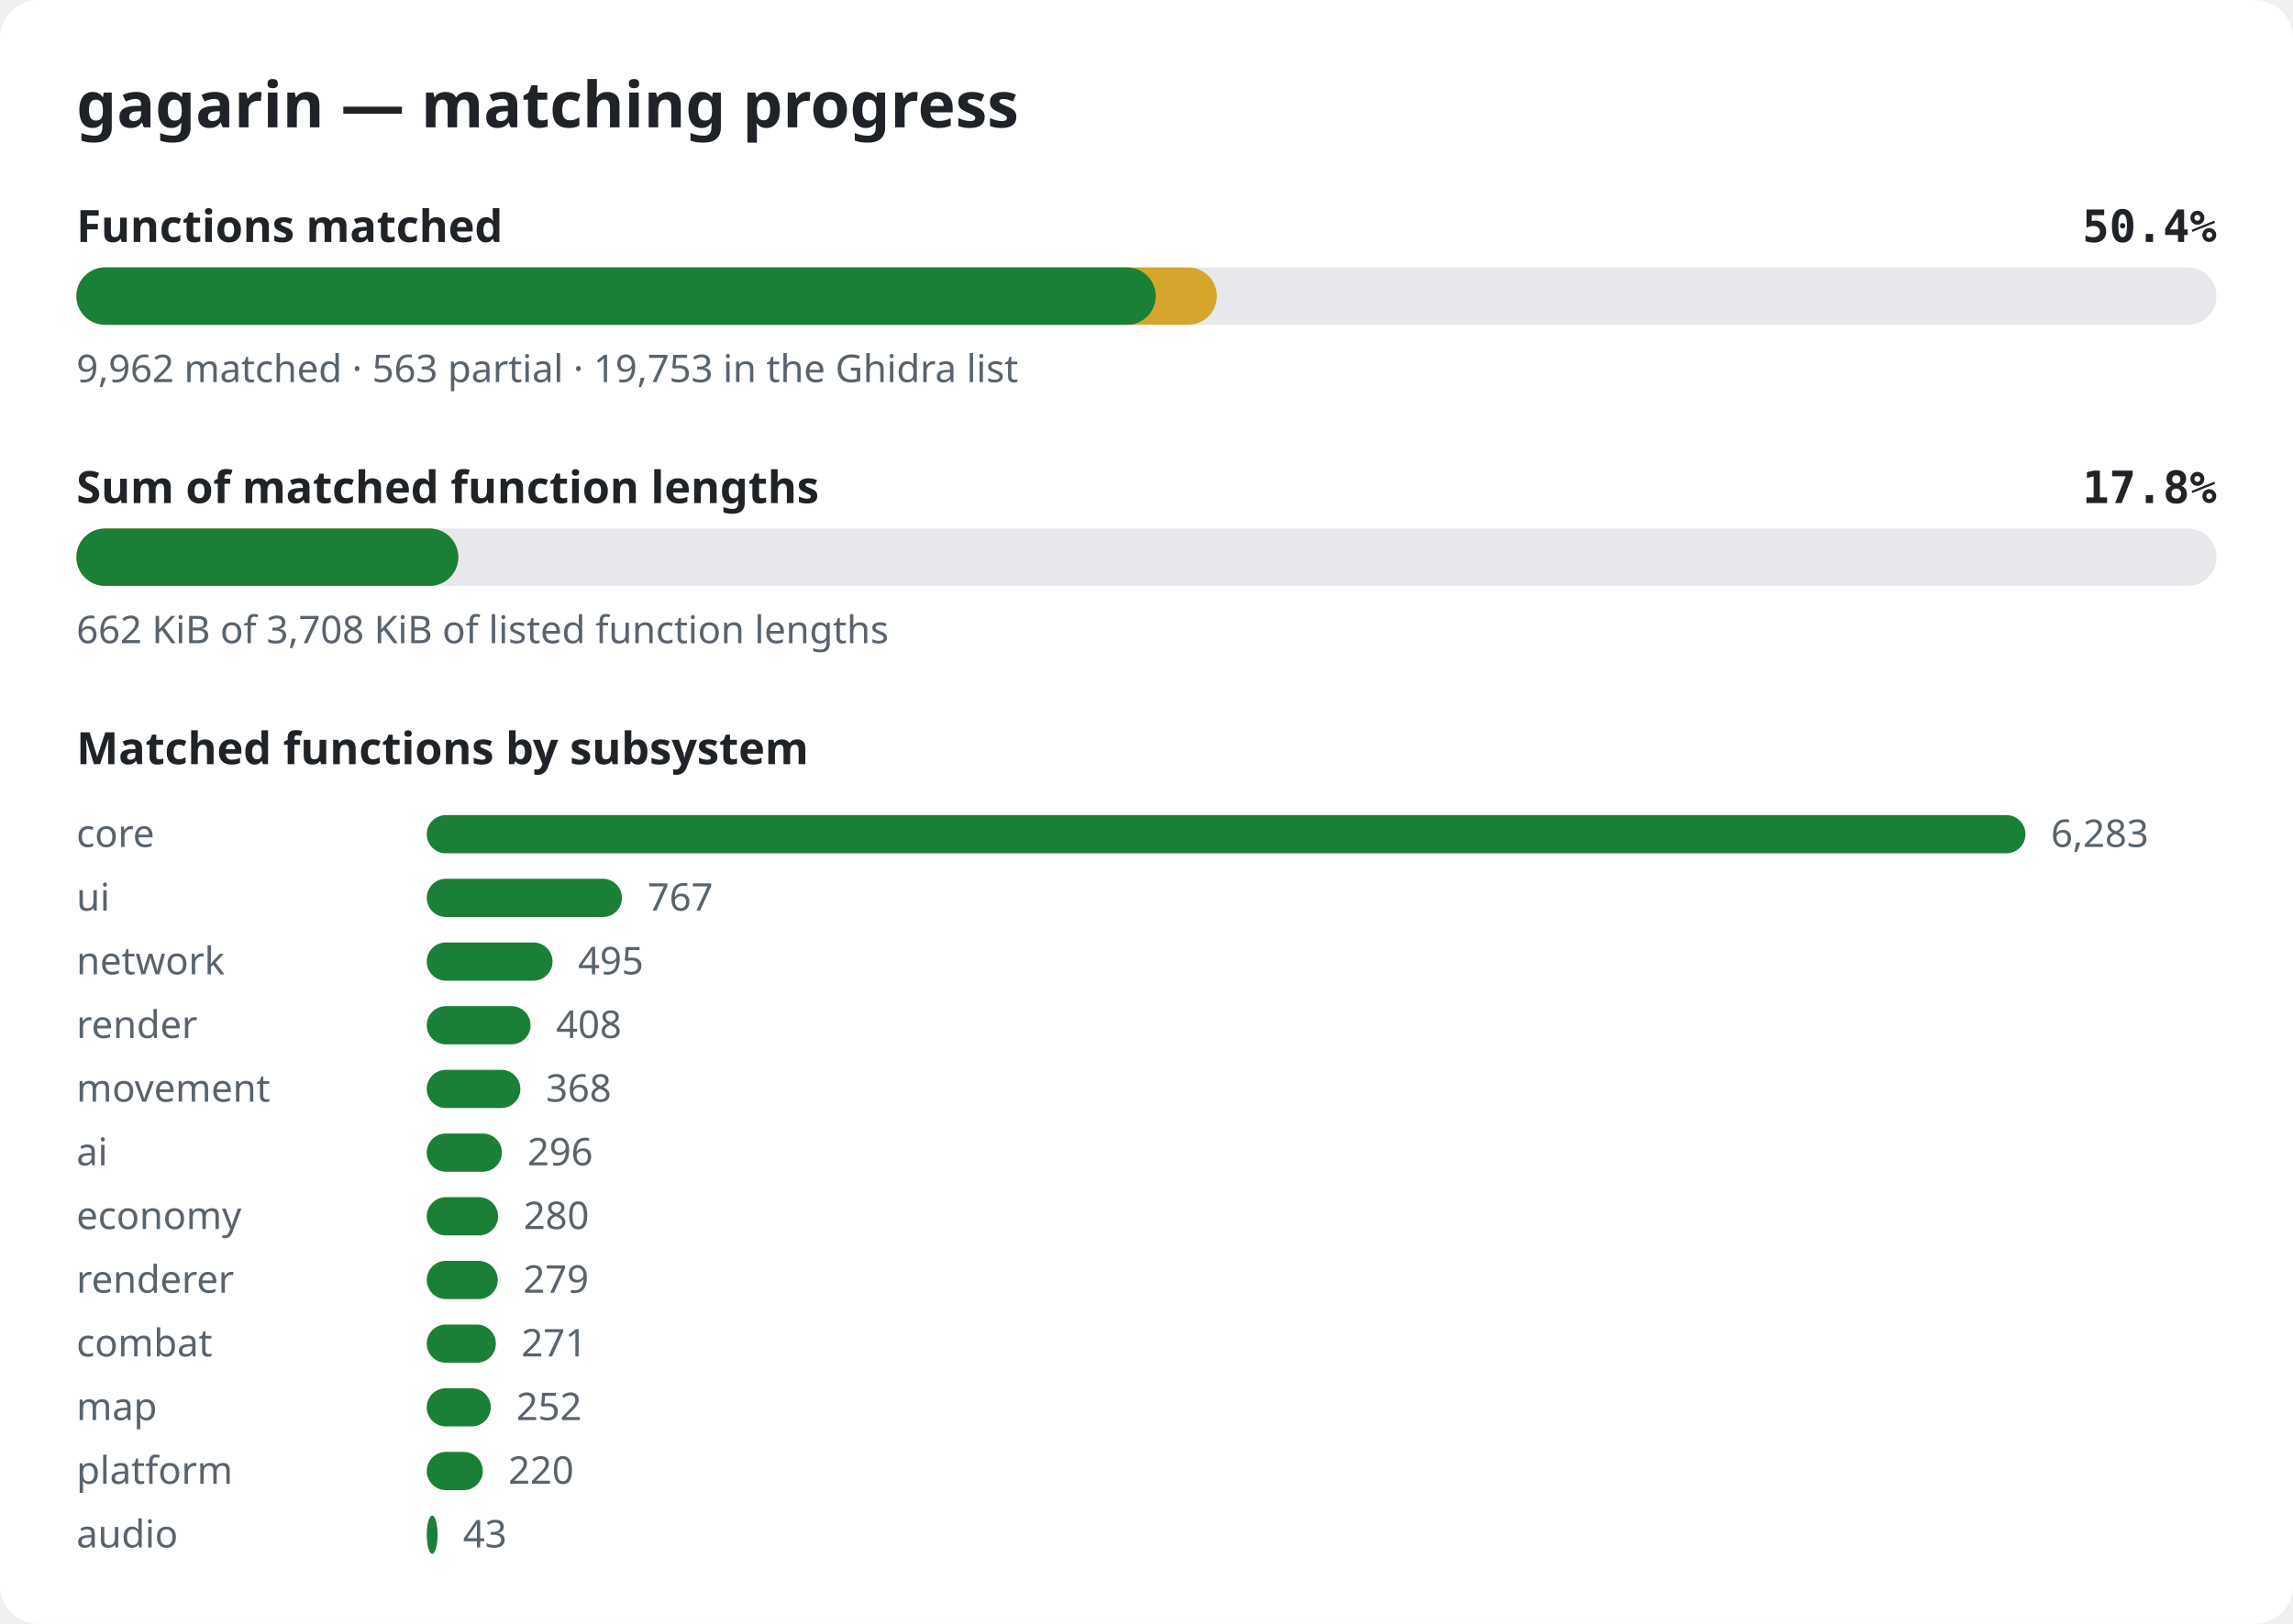
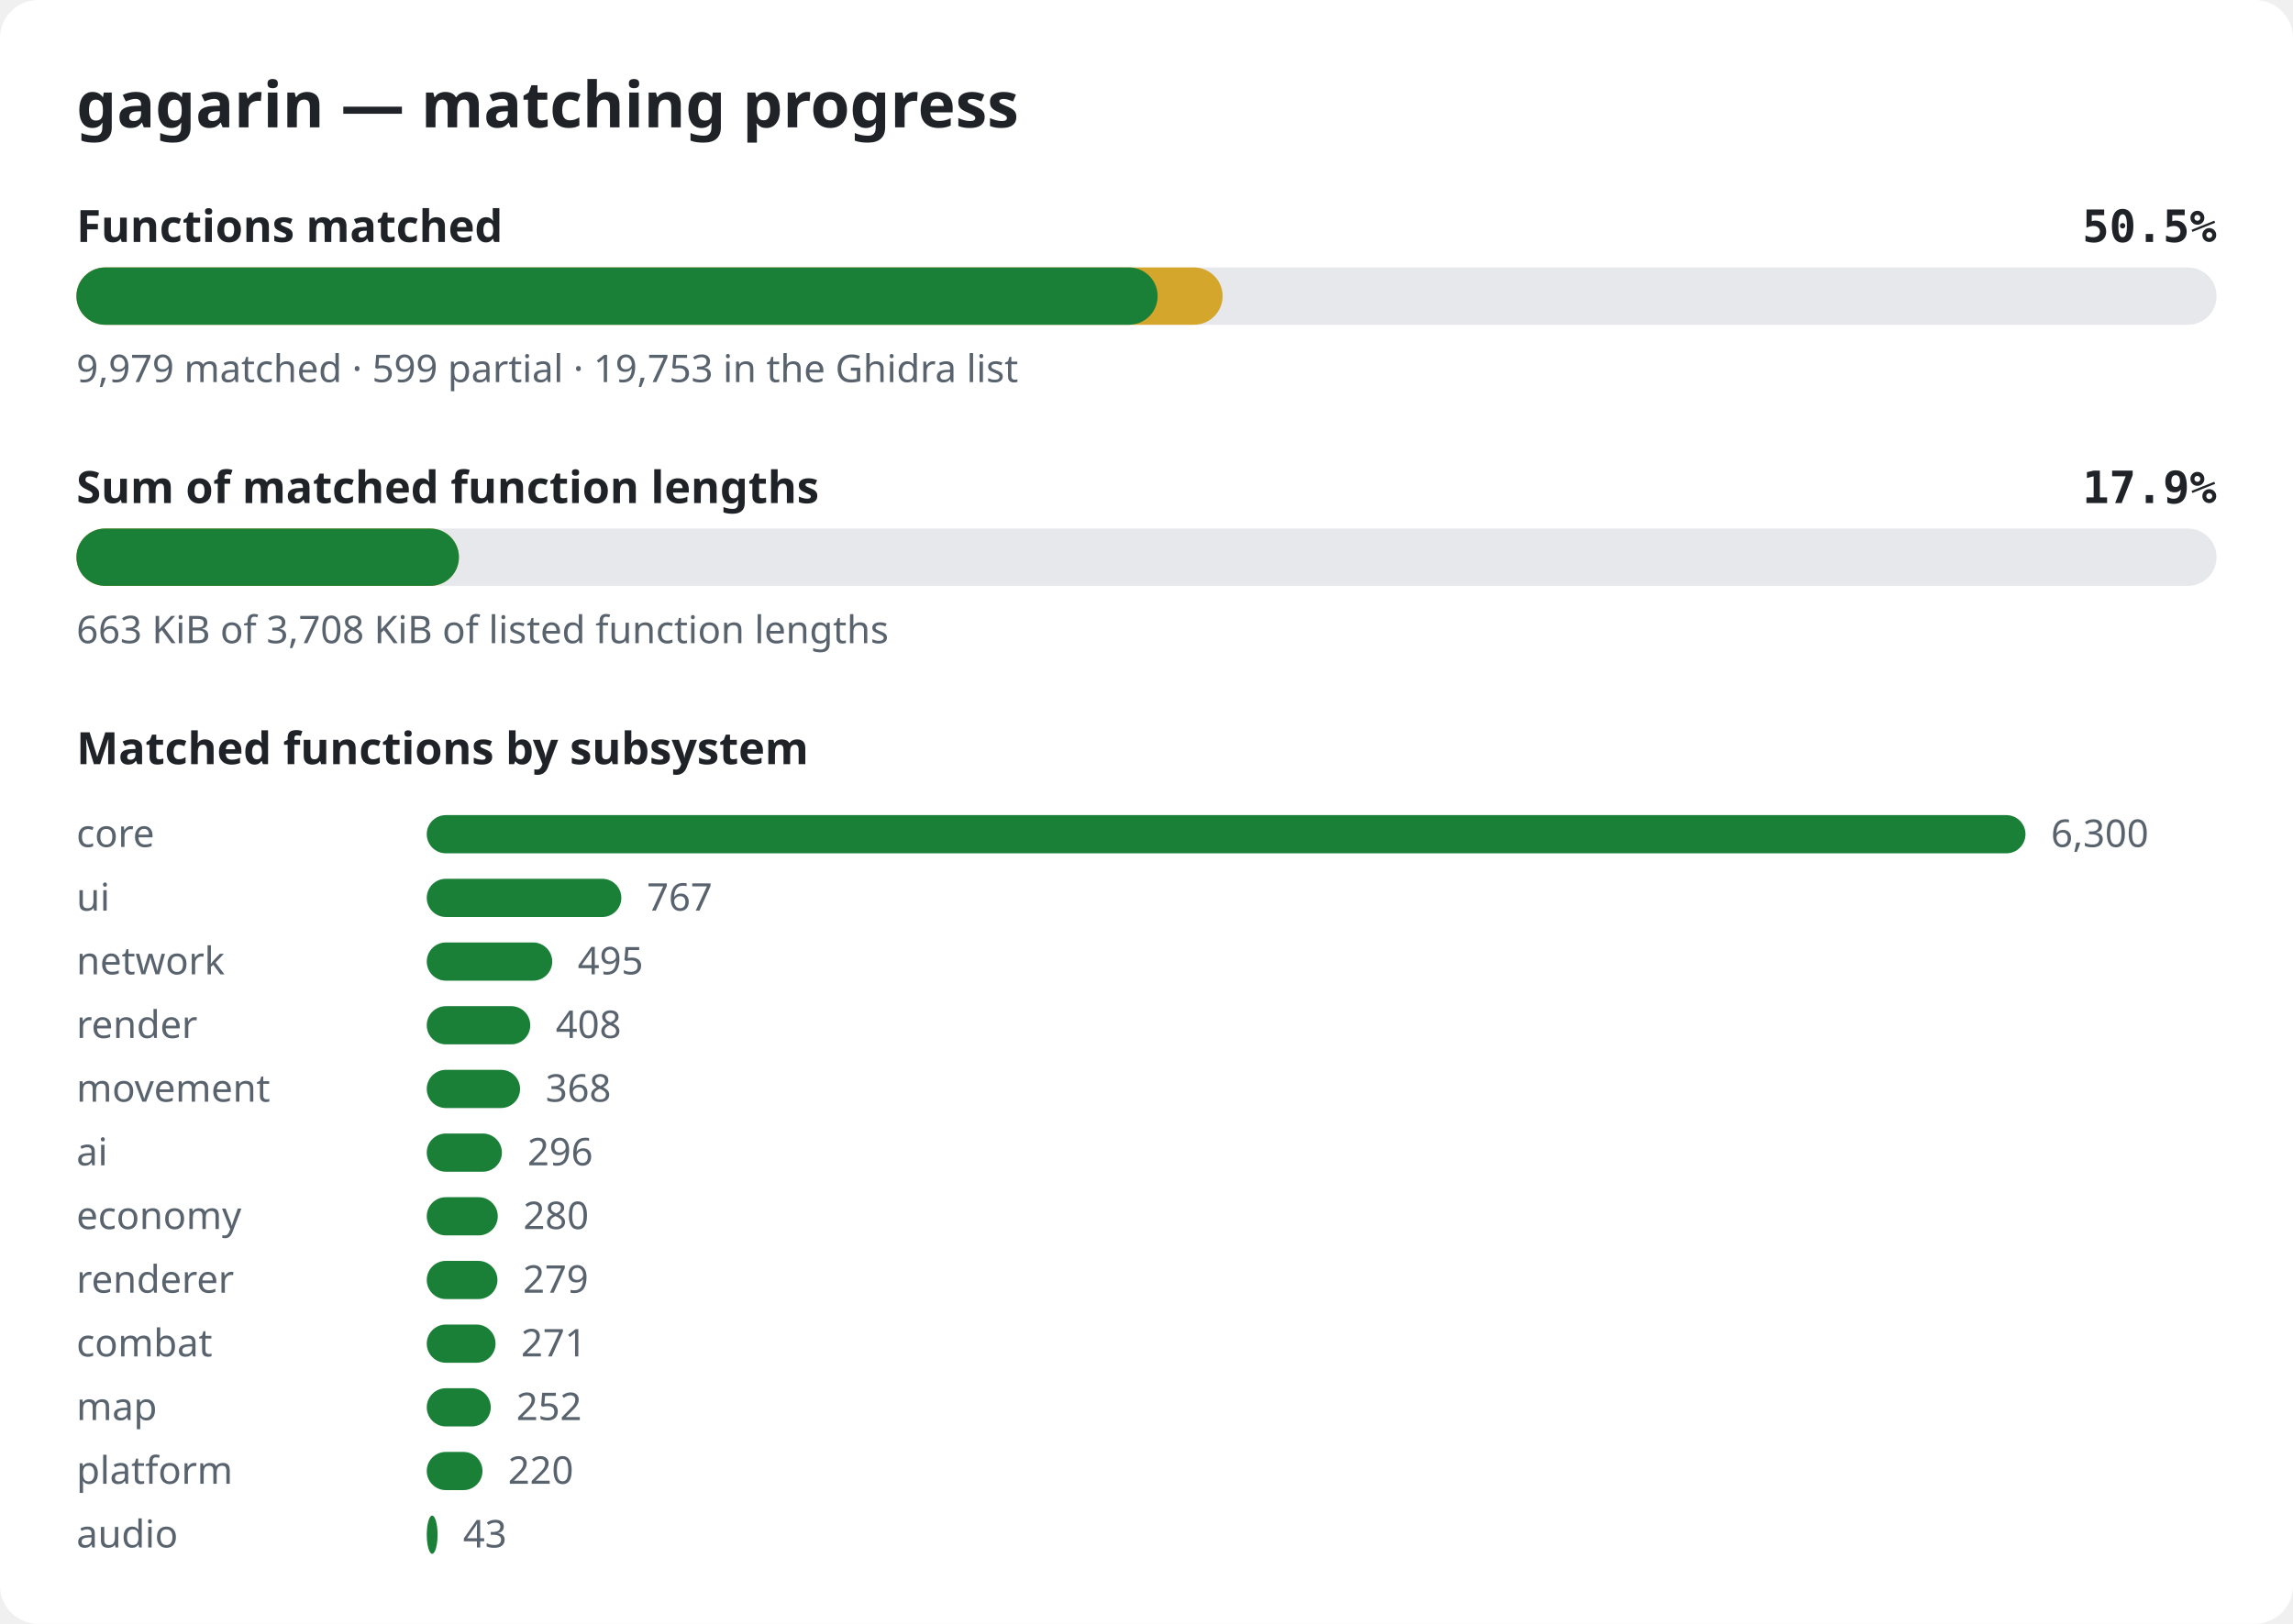
<svg xmlns="http://www.w3.org/2000/svg" width="720" height="510" viewBox="0 0 720 510" role="img" aria-label="gagarin matching progress">
  <style>.bg{fill:#ffffff}.title{font:600 20px sans-serif;fill:#1f2328}.label{font:600 14px sans-serif;fill:#1f2328}.pct{font:600 14px monospace;fill:#1f2328}.note{font:12px sans-serif;fill:#59636e}.track{fill:#e6e8eb}.done{fill:#1a7f37}.partial{fill:#d4a72c}@media (prefers-color-scheme: dark){.bg{fill:#0d1117}.title,.label,.pct{fill:#e6edf3}.note{fill:#9198a1}.track{fill:#262c36}.done{fill:#3fb950}.partial{fill:#d29922}}</style>
  <rect width="720" height="510" rx="12" class="bg" />
  <text x="24" y="40" class="title">gagarin — matching progress</text>
  <text x="24" y="76" class="label">Functions matched</text>
-   <text x="696" y="76" class="pct" text-anchor="end">50.4%</text>
+   <text x="696" y="76" class="pct" text-anchor="end">50.5%</text>
  <rect x="24" y="84" width="672" height="18" rx="9" class="track" />
-   <rect x="24" y="84" width="358.1" height="18" rx="9" class="partial" />
-   <rect x="24" y="84" width="338.9" height="18" rx="9" class="done" />
-   <text x="24" y="120" class="note">9,962 matched · 563 partial · 19,753 in the Ghidra list</text>
+   <rect x="24" y="84" width="359.9" height="18" rx="9" class="partial" />
+   <rect x="24" y="84" width="339.5" height="18" rx="9" class="done" />
+   <text x="24" y="120" class="note">9,979 matched · 599 partial · 19,753 in the Ghidra list</text>
  <text x="24" y="158" class="label">Sum of matched function lengths</text>
-   <text x="696" y="158" class="pct" text-anchor="end">17.8%</text>
+   <text x="696" y="158" class="pct" text-anchor="end">17.9%</text>
  <rect x="24" y="166" width="672" height="18" rx="9" class="track" />
-   <rect x="24" y="166" width="119.9" height="18" rx="9" class="partial" />
-   <rect x="24" y="166" width="119.9" height="18" rx="9" class="done" />
-   <text x="24" y="202" class="note">662 KiB of 3,708 KiB of listed function lengths</text>
+   <rect x="24" y="166" width="120.1" height="18" rx="9" class="partial" />
+   <rect x="24" y="166" width="120.1" height="18" rx="9" class="done" />
+   <text x="24" y="202" class="note">663 KiB of 3,708 KiB of listed function lengths</text>
  <text x="24" y="240" class="label">Matched functions by subsystem</text>
  <text x="24" y="266" class="note">core</text>
  <rect x="134" y="256" width="502.0" height="12" rx="6" class="done" />
-   <text x="644.0" y="266" class="note">6,283</text>
+   <text x="644.0" y="266" class="note">6,300</text>
  <text x="24" y="286" class="note">ui</text>
-   <rect x="134" y="276" width="61.3" height="12" rx="6" class="done" />
-   <text x="203.3" y="286" class="note">767</text>
+   <rect x="134" y="276" width="61.1" height="12" rx="6" class="done" />
+   <text x="203.1" y="286" class="note">767</text>
  <text x="24" y="306" class="note">network</text>
-   <rect x="134" y="296" width="39.5" height="12" rx="6" class="done" />
-   <text x="181.5" y="306" class="note">495</text>
+   <rect x="134" y="296" width="39.4" height="12" rx="6" class="done" />
+   <text x="181.4" y="306" class="note">495</text>
  <text x="24" y="326" class="note">render</text>
-   <rect x="134" y="316" width="32.6" height="12" rx="6" class="done" />
-   <text x="174.6" y="326" class="note">408</text>
+   <rect x="134" y="316" width="32.5" height="12" rx="6" class="done" />
+   <text x="174.5" y="326" class="note">408</text>
  <text x="24" y="346" class="note">movement</text>
-   <rect x="134" y="336" width="29.4" height="12" rx="6" class="done" />
-   <text x="171.4" y="346" class="note">368</text>
+   <rect x="134" y="336" width="29.3" height="12" rx="6" class="done" />
+   <text x="171.3" y="346" class="note">368</text>
  <text x="24" y="366" class="note">ai</text>
  <rect x="134" y="356" width="23.6" height="12" rx="6" class="done" />
  <text x="165.6" y="366" class="note">296</text>
  <text x="24" y="386" class="note">economy</text>
-   <rect x="134" y="376" width="22.4" height="12" rx="6" class="done" />
-   <text x="164.4" y="386" class="note">280</text>
+   <rect x="134" y="376" width="22.3" height="12" rx="6" class="done" />
+   <text x="164.3" y="386" class="note">280</text>
  <text x="24" y="406" class="note">renderer</text>
-   <rect x="134" y="396" width="22.3" height="12" rx="6" class="done" />
-   <text x="164.3" y="406" class="note">279</text>
+   <rect x="134" y="396" width="22.2" height="12" rx="6" class="done" />
+   <text x="164.2" y="406" class="note">279</text>
  <text x="24" y="426" class="note">combat</text>
-   <rect x="134" y="416" width="21.7" height="12" rx="6" class="done" />
-   <text x="163.7" y="426" class="note">271</text>
+   <rect x="134" y="416" width="21.6" height="12" rx="6" class="done" />
+   <text x="163.6" y="426" class="note">271</text>
  <text x="24" y="446" class="note">map</text>
  <rect x="134" y="436" width="20.1" height="12" rx="6" class="done" />
  <text x="162.1" y="446" class="note">252</text>
  <text x="24" y="466" class="note">platform</text>
-   <rect x="134" y="456" width="17.6" height="12" rx="6" class="done" />
-   <text x="159.6" y="466" class="note">220</text>
+   <rect x="134" y="456" width="17.5" height="12" rx="6" class="done" />
+   <text x="159.5" y="466" class="note">220</text>
  <text x="24" y="486" class="note">audio</text>
  <rect x="134" y="476" width="3.4" height="12" rx="6" class="done" />
  <text x="145.4" y="486" class="note">43</text>
</svg>
